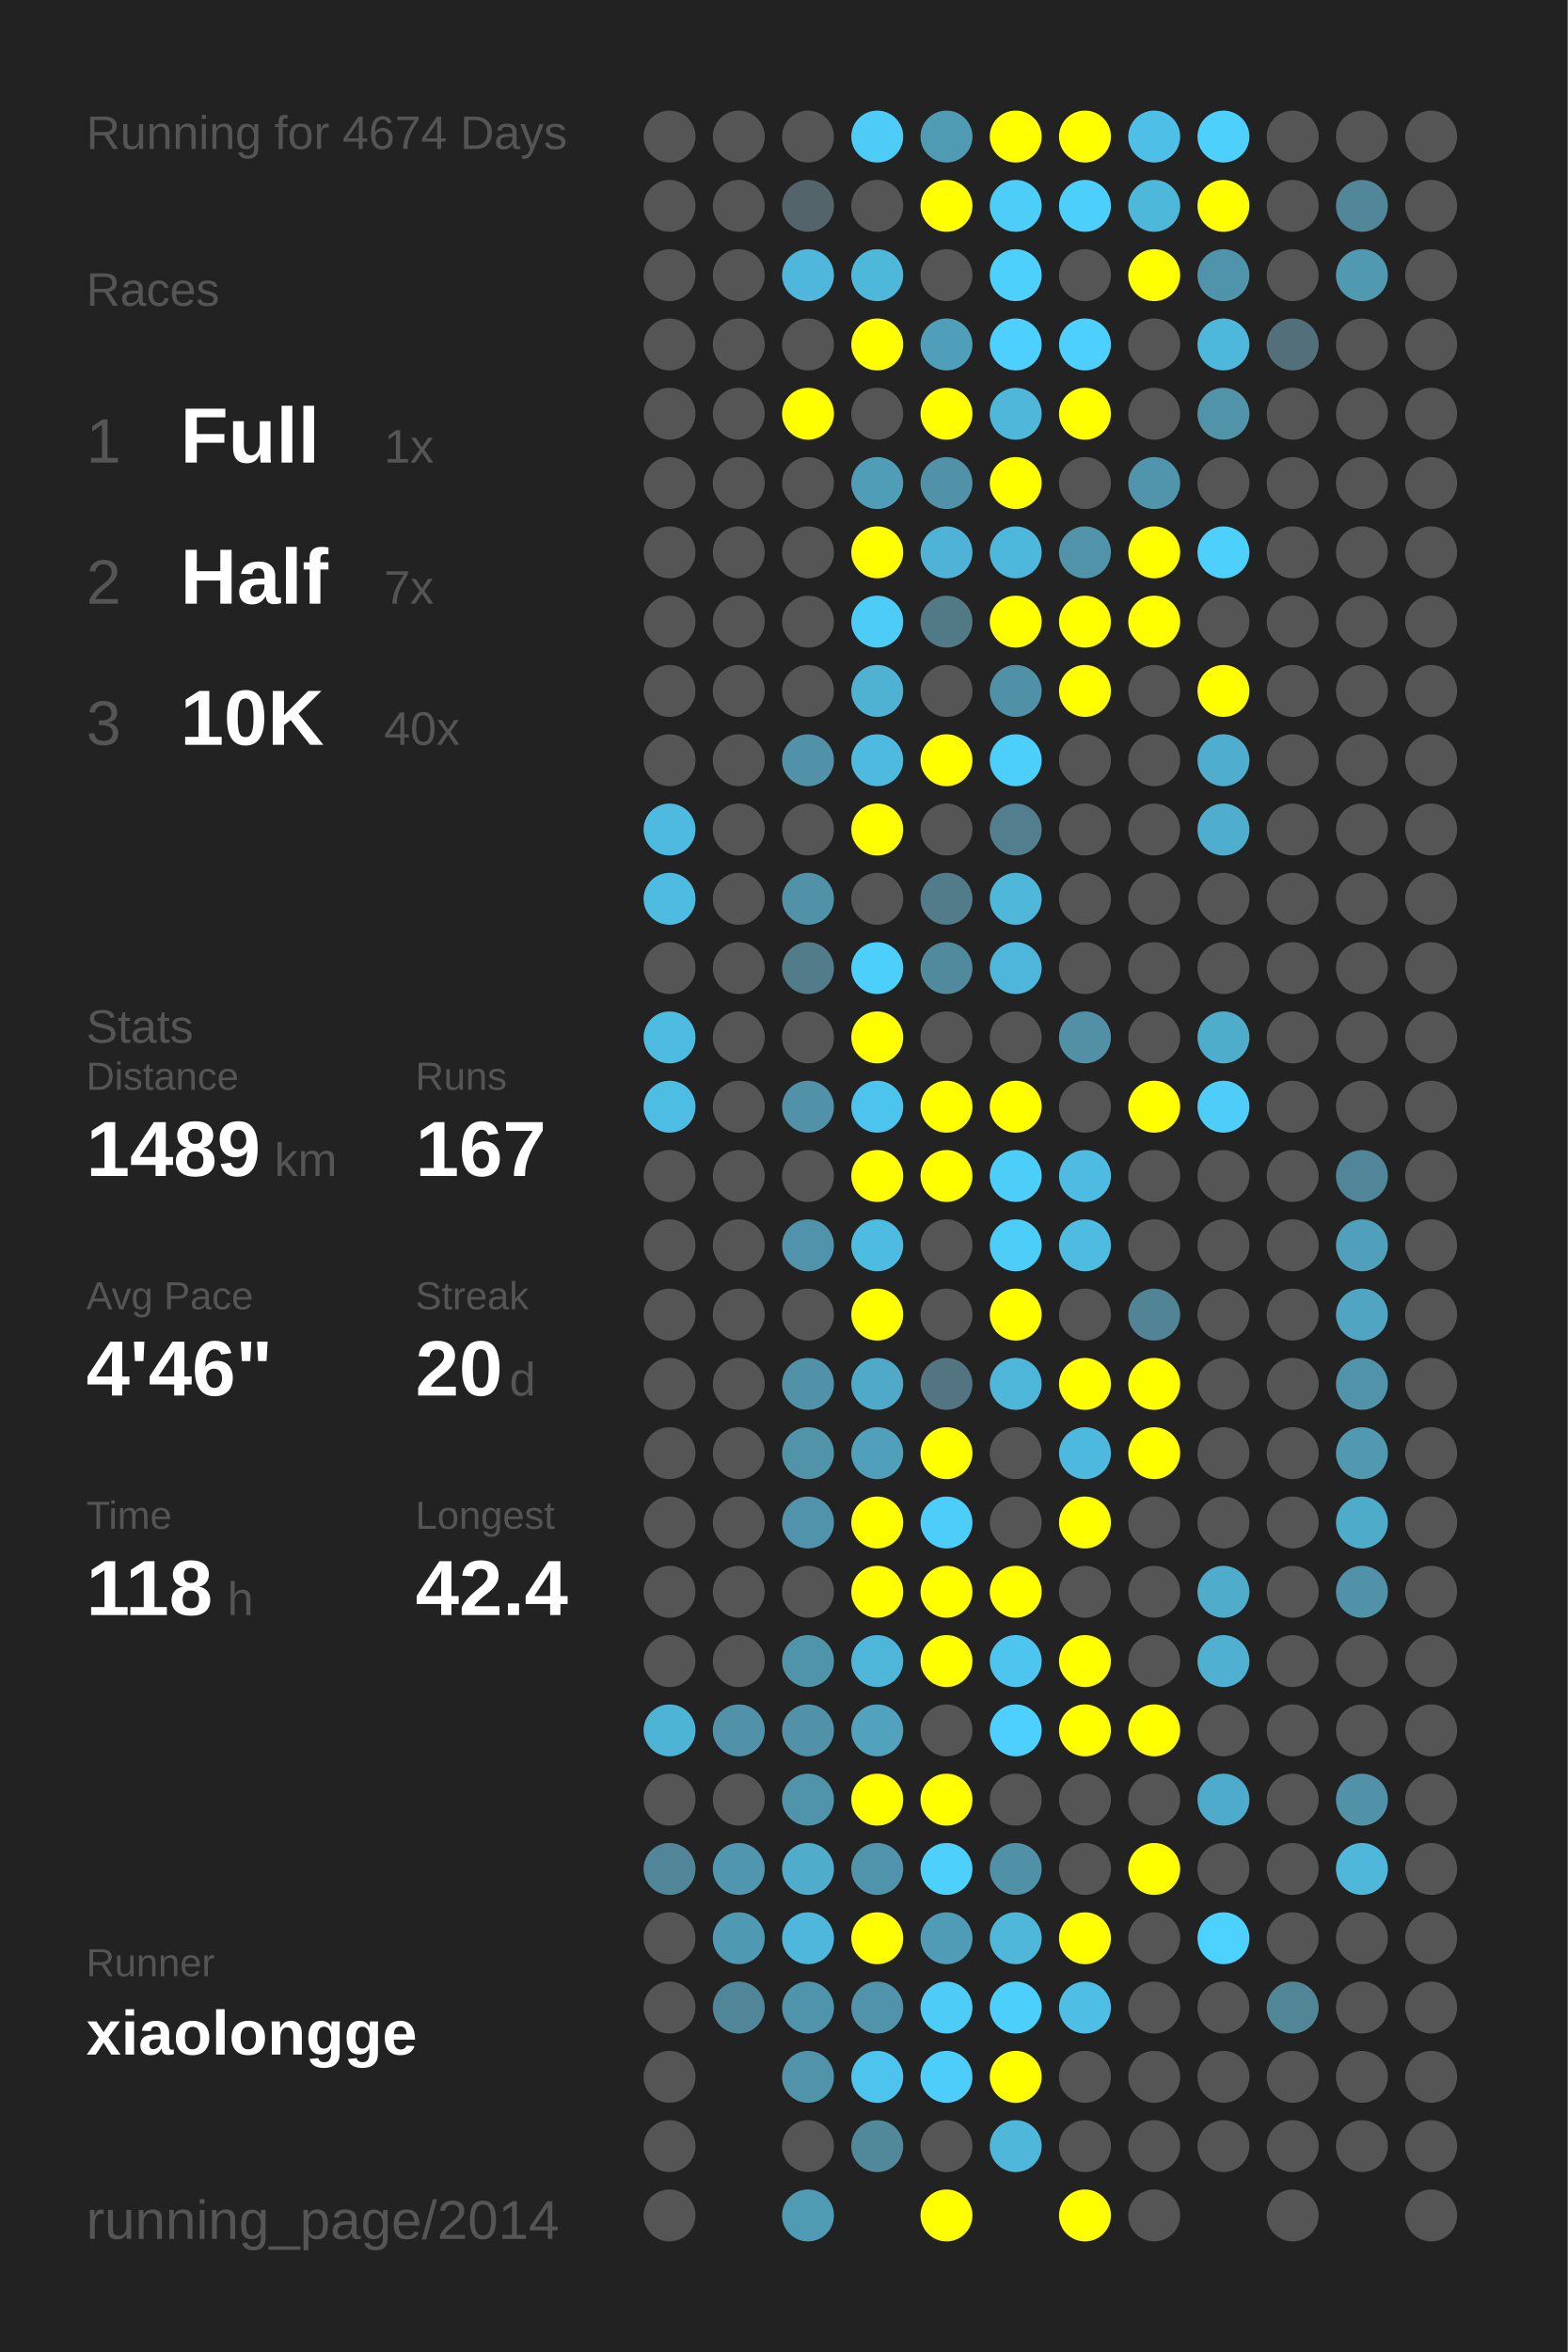
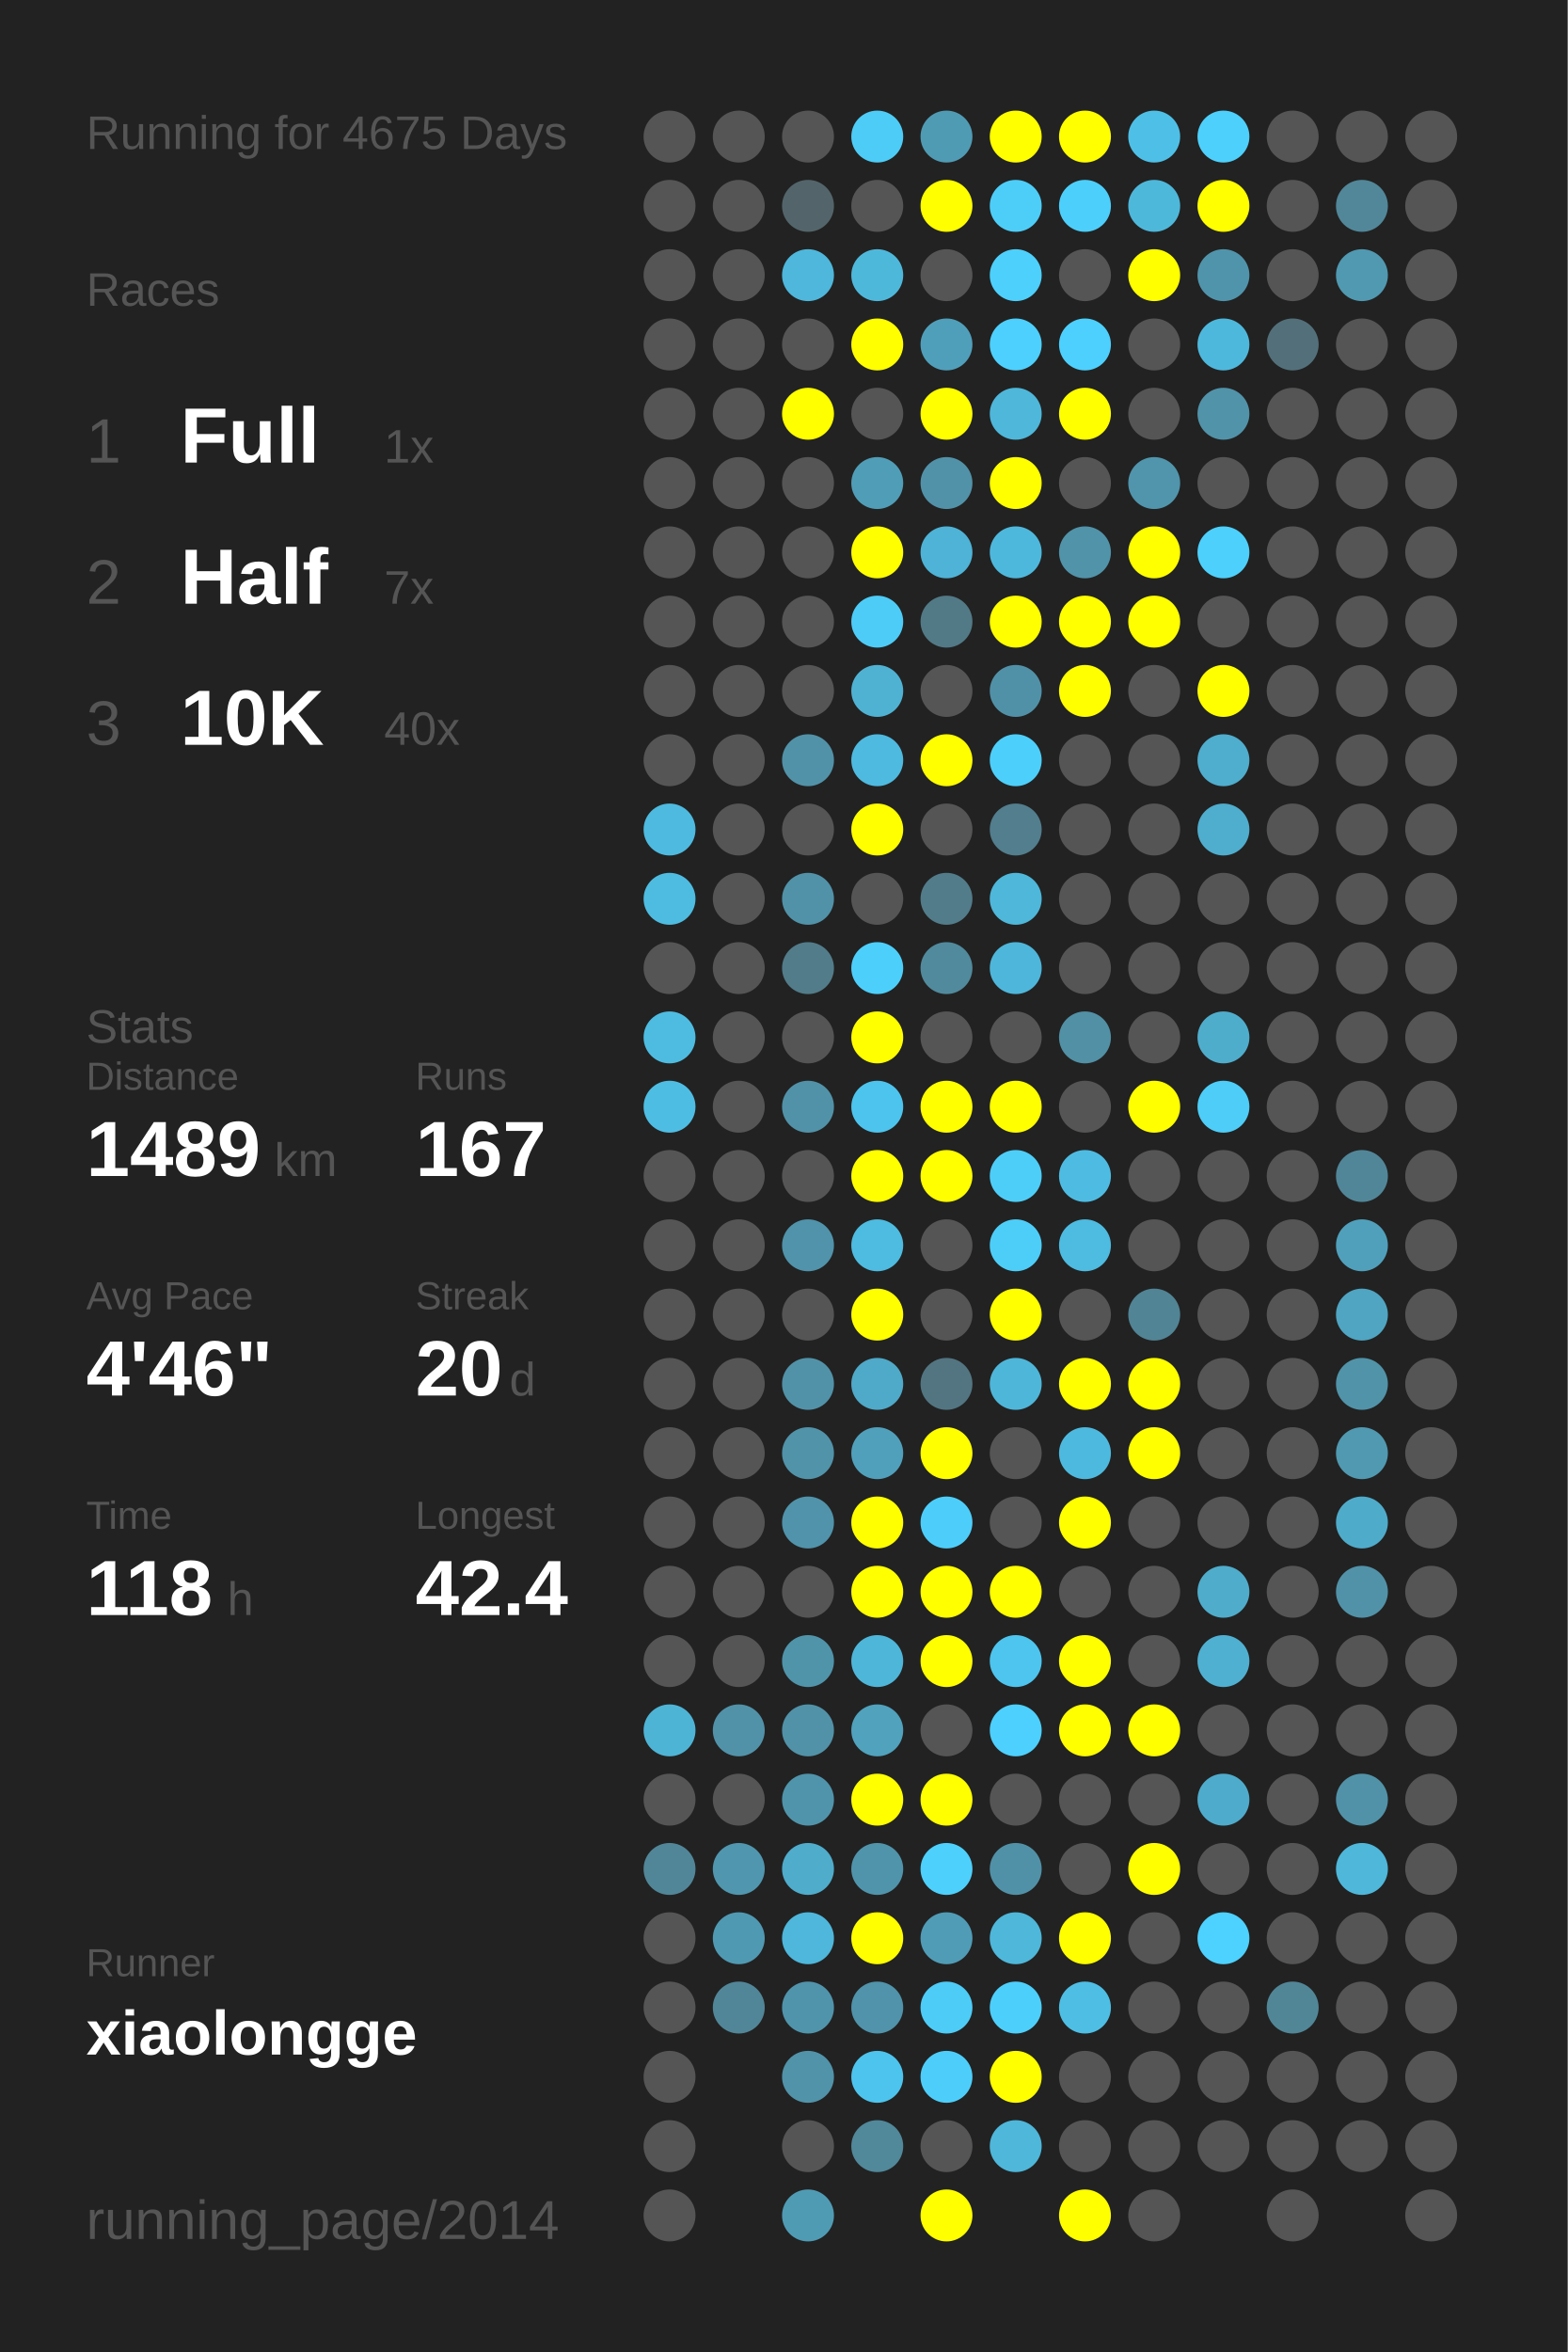
<svg xmlns="http://www.w3.org/2000/svg" baseProfile="full" height="300mm" version="1.1" viewBox="0,0,200,300" width="200mm">
  <defs />
  <rect fill="#222222" height="300" width="200" x="0" y="0" />
-   <text fill="#555555" style="font-size:6px; font-family:Arial;" x="11" y="19">Running for 4674 Days</text>
+   <text fill="#555555" style="font-size:6px; font-family:Arial;" x="11" y="19">Running for 4675 Days</text>
  <text fill="#555555" style="font-size:6px; font-family:Arial;" x="11" y="39">Races</text>
  <text fill="#555555" style="font-size:8px; font-family:Arial;" x="11" y="59">1</text>
  <text fill="#FFFFFF" style="font-size:10px; font-family:Arial; font-weight:bold;" x="23" y="59">Full</text>
  <text fill="#555555" style="font-size:6px; font-family:Arial;" x="49" y="59">1x</text>
  <text fill="#555555" style="font-size:8px; font-family:Arial;" x="11" y="77">2</text>
  <text fill="#FFFFFF" style="font-size:10px; font-family:Arial; font-weight:bold;" x="23" y="77">Half</text>
  <text fill="#555555" style="font-size:6px; font-family:Arial;" x="49" y="77">7x</text>
  <text fill="#555555" style="font-size:8px; font-family:Arial;" x="11" y="95">3</text>
  <text fill="#FFFFFF" style="font-size:10px; font-family:Arial; font-weight:bold;" x="23" y="95">10K</text>
  <text fill="#555555" style="font-size:6px; font-family:Arial;" x="49" y="95">40x</text>
  <text fill="#555555" style="font-size:6px; font-family:Arial;" x="11" y="133">Stats</text>
  <text fill="#555555" style="font-size:5px; font-family:Arial;" x="11" y="139">Distance</text>
  <text fill="#FFFFFF" style="font-size:10px; font-family:Arial; font-weight:bold;" x="11" y="150">1489</text>
  <text fill="#555555" style="font-size:6px; font-family:Arial;" x="35" y="150">km</text>
  <text fill="#555555" style="font-size:5px; font-family:Arial;" x="53" y="139">Runs</text>
  <text fill="#FFFFFF" style="font-size:10px; font-family:Arial; font-weight:bold;" x="53" y="150">167</text>
  <text fill="#555555" style="font-size:5px; font-family:Arial;" x="11" y="167">Avg Pace</text>
  <text fill="#FFFFFF" style="font-size:10px; font-family:Arial; font-weight:bold;" x="11" y="178">4'46"</text>
  <text fill="#555555" style="font-size:5px; font-family:Arial;" x="53" y="167">Streak</text>
  <text fill="#FFFFFF" style="font-size:10px; font-family:Arial; font-weight:bold;" x="53" y="178">20</text>
  <text fill="#555555" style="font-size:6px; font-family:Arial;" x="65" y="178">d</text>
  <text fill="#555555" style="font-size:5px; font-family:Arial;" x="11" y="195">Time</text>
  <text fill="#FFFFFF" style="font-size:10px; font-family:Arial; font-weight:bold;" x="11" y="206">118</text>
  <text fill="#555555" style="font-size:6px; font-family:Arial;" x="29" y="206">h</text>
  <text fill="#555555" style="font-size:5px; font-family:Arial;" x="53" y="195">Longest</text>
  <text fill="#FFFFFF" style="font-size:10px; font-family:Arial; font-weight:bold;" x="53" y="206">42.4</text>
  <text fill="#555555" style="font-size:5px; font-family:Arial;" x="11" y="252.065">Runner</text>
  <text fill="#FFFFFF" style="font-size:8px; font-family:Arial; font-weight:bold;" x="11" y="262.065">xiaolongge</text>
  <text fill="#555555" style="font-size:7px; font-family:Arial;" x="11" y="285.581">running_page/2014</text>
  <circle cx="85.417" cy="17.419" fill="#555555" r="3.312" />
  <circle cx="85.417" cy="26.258" fill="#555555" r="3.312" />
  <circle cx="85.417" cy="35.097" fill="#555555" r="3.312" />
  <circle cx="85.417" cy="43.935" fill="#555555" r="3.312" />
  <circle cx="85.417" cy="52.774" fill="#555555" r="3.312" />
  <circle cx="85.417" cy="61.613" fill="#555555" r="3.312" />
  <circle cx="85.417" cy="70.452" fill="#555555" r="3.312" />
  <circle cx="85.417" cy="79.29" fill="#555555" r="3.312" />
  <circle cx="85.417" cy="88.129" fill="#555555" r="3.312" />
  <circle cx="85.417" cy="96.968" fill="#555555" r="3.312" />
  <circle cx="85.417" cy="105.806" fill="#4ebadf" r="3.312" />
  <circle cx="85.417" cy="114.645" fill="#4ebce1" r="3.312" />
  <circle cx="85.417" cy="123.484" fill="#555555" r="3.312" />
  <circle cx="85.417" cy="132.323" fill="#4ebce1" r="3.312" />
  <circle cx="85.417" cy="141.161" fill="#4ebde3" r="3.312" />
  <circle cx="85.417" cy="150" fill="#555555" r="3.312" />
  <circle cx="85.417" cy="158.839" fill="#555555" r="3.312" />
  <circle cx="85.417" cy="167.677" fill="#555555" r="3.312" />
  <circle cx="85.417" cy="176.516" fill="#555555" r="3.312" />
  <circle cx="85.417" cy="185.355" fill="#555555" r="3.312" />
  <circle cx="85.417" cy="194.194" fill="#555555" r="3.312" />
  <circle cx="85.417" cy="203.032" fill="#555555" r="3.312" />
  <circle cx="85.417" cy="211.871" fill="#555555" r="3.312" />
  <circle cx="85.417" cy="220.71" fill="#4eb4d6" r="3.312" />
  <circle cx="85.417" cy="229.548" fill="#555555" r="3.312" />
  <circle cx="85.417" cy="238.387" fill="#518698" r="3.312" />
  <circle cx="85.417" cy="247.226" fill="#555555" r="3.312" />
  <circle cx="85.417" cy="256.065" fill="#555555" r="3.312" />
  <circle cx="85.417" cy="264.903" fill="#555555" r="3.312" />
  <circle cx="85.417" cy="273.742" fill="#555555" r="3.312" />
  <circle cx="85.417" cy="282.581" fill="#555555" r="3.312" />
  <circle cx="94.25" cy="17.419" fill="#555555" r="3.312" />
  <circle cx="94.25" cy="26.258" fill="#555555" r="3.312" />
  <circle cx="94.25" cy="35.097" fill="#555555" r="3.312" />
  <circle cx="94.25" cy="43.935" fill="#555555" r="3.312" />
  <circle cx="94.25" cy="52.774" fill="#555555" r="3.312" />
  <circle cx="94.25" cy="61.613" fill="#555555" r="3.312" />
  <circle cx="94.25" cy="70.452" fill="#555555" r="3.312" />
  <circle cx="94.25" cy="79.29" fill="#555555" r="3.312" />
  <circle cx="94.25" cy="88.129" fill="#555555" r="3.312" />
  <circle cx="94.25" cy="96.968" fill="#555555" r="3.312" />
  <circle cx="94.25" cy="105.806" fill="#555555" r="3.312" />
  <circle cx="94.25" cy="114.645" fill="#555555" r="3.312" />
  <circle cx="94.25" cy="123.484" fill="#555555" r="3.312" />
  <circle cx="94.25" cy="132.323" fill="#555555" r="3.312" />
  <circle cx="94.25" cy="141.161" fill="#555555" r="3.312" />
  <circle cx="94.25" cy="150" fill="#555555" r="3.312" />
  <circle cx="94.25" cy="158.839" fill="#555555" r="3.312" />
  <circle cx="94.25" cy="167.677" fill="#555555" r="3.312" />
  <circle cx="94.25" cy="176.516" fill="#555555" r="3.312" />
  <circle cx="94.25" cy="185.355" fill="#555555" r="3.312" />
  <circle cx="94.25" cy="194.194" fill="#555555" r="3.312" />
  <circle cx="94.25" cy="203.032" fill="#555555" r="3.312" />
  <circle cx="94.25" cy="211.871" fill="#555555" r="3.312" />
  <circle cx="94.25" cy="220.71" fill="#5192a9" r="3.312" />
  <circle cx="94.25" cy="229.548" fill="#555555" r="3.312" />
  <circle cx="94.25" cy="238.387" fill="#5096ae" r="3.312" />
  <circle cx="94.25" cy="247.226" fill="#5099b2" r="3.312" />
  <circle cx="94.25" cy="256.065" fill="#518698" r="3.312" />
  <circle cx="103.083" cy="17.419" fill="#555555" r="3.312" />
  <circle cx="103.083" cy="26.258" fill="#53656a" r="3.312" />
  <circle cx="103.083" cy="35.097" fill="#4eb7db" r="3.312" />
  <circle cx="103.083" cy="43.935" fill="#555555" r="3.312" />
  <circle cx="103.083" cy="52.774" fill="#FFFF00" r="3.312" />
  <circle cx="103.083" cy="61.613" fill="#555555" r="3.312" />
  <circle cx="103.083" cy="70.452" fill="#555555" r="3.312" />
  <circle cx="103.083" cy="79.29" fill="#555555" r="3.312" />
  <circle cx="103.083" cy="88.129" fill="#555555" r="3.312" />
  <circle cx="103.083" cy="96.968" fill="#5192a8" r="3.312" />
  <circle cx="103.083" cy="105.806" fill="#555555" r="3.312" />
  <circle cx="103.083" cy="114.645" fill="#5192a8" r="3.312" />
  <circle cx="103.083" cy="123.484" fill="#527c8a" r="3.312" />
  <circle cx="103.083" cy="132.323" fill="#555555" r="3.312" />
  <circle cx="103.083" cy="141.161" fill="#5192a8" r="3.312" />
  <circle cx="103.083" cy="150" fill="#555555" r="3.312" />
  <circle cx="103.083" cy="158.839" fill="#5093aa" r="3.312" />
  <circle cx="103.083" cy="167.677" fill="#555555" r="3.312" />
  <circle cx="103.083" cy="176.516" fill="#5192a8" r="3.312" />
  <circle cx="103.083" cy="185.355" fill="#5193a9" r="3.312" />
  <circle cx="103.083" cy="194.194" fill="#5093aa" r="3.312" />
  <circle cx="103.083" cy="203.032" fill="#555555" r="3.312" />
  <circle cx="103.083" cy="211.871" fill="#5094aa" r="3.312" />
  <circle cx="103.083" cy="220.71" fill="#5192a8" r="3.312" />
  <circle cx="103.083" cy="229.548" fill="#5094ab" r="3.312" />
  <circle cx="103.083" cy="238.387" fill="#4faccb" r="3.312" />
  <circle cx="103.083" cy="247.226" fill="#4eb7db" r="3.312" />
  <circle cx="103.083" cy="256.065" fill="#5094ab" r="3.312" />
  <circle cx="103.083" cy="264.903" fill="#5193a9" r="3.312" />
  <circle cx="103.083" cy="273.742" fill="#555555" r="3.312" />
  <circle cx="103.083" cy="282.581" fill="#509bb4" r="3.312" />
  <circle cx="111.917" cy="17.419" fill="#4dccf7" r="3.312" />
  <circle cx="111.917" cy="26.258" fill="#555555" r="3.312" />
  <circle cx="111.917" cy="35.097" fill="#4eb8db" r="3.312" />
  <circle cx="111.917" cy="43.935" fill="#FFFF00" r="3.312" />
  <circle cx="111.917" cy="52.774" fill="#555555" r="3.312" />
  <circle cx="111.917" cy="61.613" fill="#509db7" r="3.312" />
  <circle cx="111.917" cy="70.452" fill="#FFFF00" r="3.312" />
  <circle cx="111.917" cy="79.29" fill="#4dccf7" r="3.312" />
  <circle cx="111.917" cy="88.129" fill="#4fb2d3" r="3.312" />
  <circle cx="111.917" cy="96.968" fill="#4ebadf" r="3.312" />
  <circle cx="111.917" cy="105.806" fill="#FFFF00" r="3.312" />
  <circle cx="111.917" cy="114.645" fill="#555555" r="3.312" />
  <circle cx="111.917" cy="123.484" fill="#4dcffc" r="3.312" />
  <circle cx="111.917" cy="132.323" fill="#FFFF00" r="3.312" />
  <circle cx="111.917" cy="141.161" fill="#4dc4ed" r="3.312" />
  <circle cx="111.917" cy="150" fill="#FFFF00" r="3.312" />
  <circle cx="111.917" cy="158.839" fill="#4ebbe0" r="3.312" />
  <circle cx="111.917" cy="167.677" fill="#FFFF00" r="3.312" />
  <circle cx="111.917" cy="176.516" fill="#4fa9c8" r="3.312" />
  <circle cx="111.917" cy="185.355" fill="#50a0bb" r="3.312" />
  <circle cx="111.917" cy="194.194" fill="#FFFF00" r="3.312" />
  <circle cx="111.917" cy="203.032" fill="#FFFF00" r="3.312" />
  <circle cx="111.917" cy="211.871" fill="#4eb6d9" r="3.312" />
  <circle cx="111.917" cy="220.71" fill="#50a2bd" r="3.312" />
  <circle cx="111.917" cy="229.548" fill="#FFFF00" r="3.312" />
  <circle cx="111.917" cy="238.387" fill="#5094ab" r="3.312" />
  <circle cx="111.917" cy="247.226" fill="#FFFF00" r="3.312" />
  <circle cx="111.917" cy="256.065" fill="#5093aa" r="3.312" />
  <circle cx="111.917" cy="264.903" fill="#4dc4ed" r="3.312" />
  <circle cx="111.917" cy="273.742" fill="#51889a" r="3.312" />
  <circle cx="120.75" cy="17.419" fill="#509bb4" r="3.312" />
  <circle cx="120.75" cy="26.258" fill="#FFFF00" r="3.312" />
  <circle cx="120.75" cy="35.097" fill="#555555" r="3.312" />
  <circle cx="120.75" cy="43.935" fill="#509fba" r="3.312" />
  <circle cx="120.75" cy="52.774" fill="#FFFF00" r="3.312" />
  <circle cx="120.75" cy="61.613" fill="#5192a8" r="3.312" />
  <circle cx="120.75" cy="70.452" fill="#4eb3d6" r="3.312" />
  <circle cx="120.75" cy="79.29" fill="#527986" r="3.312" />
  <circle cx="120.75" cy="88.129" fill="#555555" r="3.312" />
  <circle cx="120.75" cy="96.968" fill="#FFFF00" r="3.312" />
  <circle cx="120.75" cy="105.806" fill="#555555" r="3.312" />
  <circle cx="120.75" cy="114.645" fill="#527c8a" r="3.312" />
  <circle cx="120.75" cy="123.484" fill="#518a9d" r="3.312" />
  <circle cx="120.75" cy="132.323" fill="#555555" r="3.312" />
  <circle cx="120.75" cy="141.161" fill="#FFFF00" r="3.312" />
  <circle cx="120.75" cy="150" fill="#FFFF00" r="3.312" />
  <circle cx="120.75" cy="158.839" fill="#555555" r="3.312" />
  <circle cx="120.75" cy="167.677" fill="#555555" r="3.312" />
  <circle cx="120.75" cy="176.516" fill="#527581" r="3.312" />
  <circle cx="120.75" cy="185.355" fill="#FFFF00" r="3.312" />
  <circle cx="120.75" cy="194.194" fill="#4dcefa" r="3.312" />
  <circle cx="120.75" cy="203.032" fill="#FFFF00" r="3.312" />
  <circle cx="120.75" cy="211.871" fill="#FFFF00" r="3.312" />
  <circle cx="120.75" cy="220.71" fill="#555555" r="3.312" />
  <circle cx="120.75" cy="229.548" fill="#FFFF00" r="3.312" />
  <circle cx="120.75" cy="238.387" fill="#4dd0fc" r="3.312" />
  <circle cx="120.75" cy="247.226" fill="#509cb6" r="3.312" />
  <circle cx="120.75" cy="256.065" fill="#4dccf7" r="3.312" />
  <circle cx="120.75" cy="264.903" fill="#4dcefa" r="3.312" />
  <circle cx="120.75" cy="273.742" fill="#555555" r="3.312" />
  <circle cx="120.75" cy="282.581" fill="#FFFF00" r="3.312" />
  <circle cx="129.583" cy="17.419" fill="#FFFF00" r="3.312" />
  <circle cx="129.583" cy="26.258" fill="#4dcef9" r="3.312" />
  <circle cx="129.583" cy="35.097" fill="#4dd0fc" r="3.312" />
  <circle cx="129.583" cy="43.935" fill="#4dd0fd" r="3.312" />
  <circle cx="129.583" cy="52.774" fill="#4eb7da" r="3.312" />
  <circle cx="129.583" cy="61.613" fill="#FFFF00" r="3.312" />
  <circle cx="129.583" cy="70.452" fill="#4eb8dc" r="3.312" />
  <circle cx="129.583" cy="79.29" fill="#FFFF00" r="3.312" />
  <circle cx="129.583" cy="88.129" fill="#5191a7" r="3.312" />
  <circle cx="129.583" cy="96.968" fill="#4dcffb" r="3.312" />
  <circle cx="129.583" cy="105.806" fill="#527e8d" r="3.312" />
  <circle cx="129.583" cy="114.645" fill="#4eb7da" r="3.312" />
  <circle cx="129.583" cy="123.484" fill="#4eb6da" r="3.312" />
  <circle cx="129.583" cy="132.323" fill="#555555" r="3.312" />
  <circle cx="129.583" cy="141.161" fill="#FFFF00" r="3.312" />
  <circle cx="129.583" cy="150" fill="#4dcef9" r="3.312" />
  <circle cx="129.583" cy="158.839" fill="#4dcef9" r="3.312" />
  <circle cx="129.583" cy="167.677" fill="#FFFF00" r="3.312" />
  <circle cx="129.583" cy="176.516" fill="#4eb6d9" r="3.312" />
  <circle cx="129.583" cy="185.355" fill="#555555" r="3.312" />
  <circle cx="129.583" cy="194.194" fill="#555555" r="3.312" />
  <circle cx="129.583" cy="203.032" fill="#FFFF00" r="3.312" />
  <circle cx="129.583" cy="211.871" fill="#4dc5ee" r="3.312" />
  <circle cx="129.583" cy="220.71" fill="#4dd0fd" r="3.312" />
  <circle cx="129.583" cy="229.548" fill="#555555" r="3.312" />
  <circle cx="129.583" cy="238.387" fill="#5191a7" r="3.312" />
  <circle cx="129.583" cy="247.226" fill="#4eb7da" r="3.312" />
  <circle cx="129.583" cy="256.065" fill="#4dcffb" r="3.312" />
  <circle cx="129.583" cy="264.903" fill="#FFFF00" r="3.312" />
  <circle cx="129.583" cy="273.742" fill="#4eb7da" r="3.312" />
  <circle cx="138.417" cy="17.419" fill="#FFFF00" r="3.312" />
  <circle cx="138.417" cy="26.258" fill="#4dcffb" r="3.312" />
  <circle cx="138.417" cy="35.097" fill="#555555" r="3.312" />
  <circle cx="138.417" cy="43.935" fill="#4dd0fd" r="3.312" />
  <circle cx="138.417" cy="52.774" fill="#FFFF00" r="3.312" />
  <circle cx="138.417" cy="61.613" fill="#555555" r="3.312" />
  <circle cx="138.417" cy="70.452" fill="#5193a9" r="3.312" />
  <circle cx="138.417" cy="79.29" fill="#FFFF00" r="3.312" />
  <circle cx="138.417" cy="88.129" fill="#FFFF00" r="3.312" />
  <circle cx="138.417" cy="96.968" fill="#555555" r="3.312" />
  <circle cx="138.417" cy="105.806" fill="#555555" r="3.312" />
  <circle cx="138.417" cy="114.645" fill="#555555" r="3.312" />
  <circle cx="138.417" cy="123.484" fill="#555555" r="3.312" />
  <circle cx="138.417" cy="132.323" fill="#5190a5" r="3.312" />
  <circle cx="138.417" cy="141.161" fill="#555555" r="3.312" />
  <circle cx="138.417" cy="150" fill="#4ebce2" r="3.312" />
  <circle cx="138.417" cy="158.839" fill="#4ebbe0" r="3.312" />
  <circle cx="138.417" cy="167.677" fill="#555555" r="3.312" />
  <circle cx="138.417" cy="176.516" fill="#FFFF00" r="3.312" />
  <circle cx="138.417" cy="185.355" fill="#4eb9de" r="3.312" />
  <circle cx="138.417" cy="194.194" fill="#FFFF00" r="3.312" />
  <circle cx="138.417" cy="203.032" fill="#555555" r="3.312" />
  <circle cx="138.417" cy="211.871" fill="#FFFF00" r="3.312" />
  <circle cx="138.417" cy="220.71" fill="#FFFF00" r="3.312" />
  <circle cx="138.417" cy="229.548" fill="#555555" r="3.312" />
  <circle cx="138.417" cy="238.387" fill="#555555" r="3.312" />
  <circle cx="138.417" cy="247.226" fill="#FFFF00" r="3.312" />
  <circle cx="138.417" cy="256.065" fill="#4ebee4" r="3.312" />
  <circle cx="138.417" cy="264.903" fill="#555555" r="3.312" />
  <circle cx="138.417" cy="273.742" fill="#555555" r="3.312" />
  <circle cx="138.417" cy="282.581" fill="#FFFF00" r="3.312" />
  <circle cx="147.25" cy="17.419" fill="#4ec0e7" r="3.312" />
  <circle cx="147.25" cy="26.258" fill="#4eb8db" r="3.312" />
  <circle cx="147.25" cy="35.097" fill="#FFFF00" r="3.312" />
  <circle cx="147.25" cy="43.935" fill="#555555" r="3.312" />
  <circle cx="147.25" cy="52.774" fill="#555555" r="3.312" />
  <circle cx="147.25" cy="61.613" fill="#5095ac" r="3.312" />
  <circle cx="147.25" cy="70.452" fill="#FFFF00" r="3.312" />
  <circle cx="147.25" cy="79.29" fill="#FFFF00" r="3.312" />
  <circle cx="147.25" cy="88.129" fill="#555555" r="3.312" />
  <circle cx="147.25" cy="96.968" fill="#555555" r="3.312" />
  <circle cx="147.25" cy="105.806" fill="#555555" r="3.312" />
  <circle cx="147.25" cy="114.645" fill="#555555" r="3.312" />
  <circle cx="147.25" cy="123.484" fill="#555555" r="3.312" />
  <circle cx="147.25" cy="132.323" fill="#555555" r="3.312" />
  <circle cx="147.25" cy="141.161" fill="#FFFF00" r="3.312" />
  <circle cx="147.25" cy="150" fill="#555555" r="3.312" />
  <circle cx="147.25" cy="158.839" fill="#555555" r="3.312" />
  <circle cx="147.25" cy="167.677" fill="#518495" r="3.312" />
  <circle cx="147.25" cy="176.516" fill="#FFFF00" r="3.312" />
  <circle cx="147.25" cy="185.355" fill="#FFFF00" r="3.312" />
  <circle cx="147.25" cy="194.194" fill="#555555" r="3.312" />
  <circle cx="147.25" cy="203.032" fill="#555555" r="3.312" />
  <circle cx="147.25" cy="211.871" fill="#555555" r="3.312" />
  <circle cx="147.25" cy="220.71" fill="#FFFF00" r="3.312" />
  <circle cx="147.25" cy="229.548" fill="#555555" r="3.312" />
  <circle cx="147.25" cy="238.387" fill="#FFFF00" r="3.312" />
  <circle cx="147.25" cy="247.226" fill="#555555" r="3.312" />
  <circle cx="147.25" cy="256.065" fill="#555555" r="3.312" />
  <circle cx="147.25" cy="264.903" fill="#555555" r="3.312" />
  <circle cx="147.25" cy="273.742" fill="#555555" r="3.312" />
  <circle cx="147.25" cy="282.581" fill="#555555" r="3.312" />
  <circle cx="156.083" cy="17.419" fill="#4dd0fc" r="3.312" />
  <circle cx="156.083" cy="26.258" fill="#FFFF00" r="3.312" />
  <circle cx="156.083" cy="35.097" fill="#5094ab" r="3.312" />
  <circle cx="156.083" cy="43.935" fill="#4eb8dc" r="3.312" />
  <circle cx="156.083" cy="52.774" fill="#5193a9" r="3.312" />
  <circle cx="156.083" cy="61.613" fill="#555555" r="3.312" />
  <circle cx="156.083" cy="70.452" fill="#4dd0fc" r="3.312" />
  <circle cx="156.083" cy="79.29" fill="#555555" r="3.312" />
  <circle cx="156.083" cy="88.129" fill="#FFFF00" r="3.312" />
  <circle cx="156.083" cy="96.968" fill="#4fadcd" r="3.312" />
  <circle cx="156.083" cy="105.806" fill="#4fadcd" r="3.312" />
  <circle cx="156.083" cy="114.645" fill="#555555" r="3.312" />
  <circle cx="156.083" cy="123.484" fill="#555555" r="3.312" />
  <circle cx="156.083" cy="132.323" fill="#4fadcc" r="3.312" />
  <circle cx="156.083" cy="141.161" fill="#4dcdf8" r="3.312" />
  <circle cx="156.083" cy="150" fill="#555555" r="3.312" />
  <circle cx="156.083" cy="158.839" fill="#555555" r="3.312" />
  <circle cx="156.083" cy="167.677" fill="#555555" r="3.312" />
  <circle cx="156.083" cy="176.516" fill="#555555" r="3.312" />
  <circle cx="156.083" cy="185.355" fill="#555555" r="3.312" />
  <circle cx="156.083" cy="194.194" fill="#555555" r="3.312" />
  <circle cx="156.083" cy="203.032" fill="#4faccb" r="3.312" />
  <circle cx="156.083" cy="211.871" fill="#4fb0d1" r="3.312" />
  <circle cx="156.083" cy="220.71" fill="#555555" r="3.312" />
  <circle cx="156.083" cy="229.548" fill="#4fabcb" r="3.312" />
  <circle cx="156.083" cy="238.387" fill="#555555" r="3.312" />
  <circle cx="156.083" cy="247.226" fill="#4dd1fe" r="3.312" />
  <circle cx="156.083" cy="256.065" fill="#555555" r="3.312" />
  <circle cx="156.083" cy="264.903" fill="#555555" r="3.312" />
  <circle cx="156.083" cy="273.742" fill="#555555" r="3.312" />
  <circle cx="164.917" cy="17.419" fill="#555555" r="3.312" />
  <circle cx="164.917" cy="26.258" fill="#555555" r="3.312" />
  <circle cx="164.917" cy="35.097" fill="#555555" r="3.312" />
  <circle cx="164.917" cy="43.935" fill="#53707a" r="3.312" />
  <circle cx="164.917" cy="52.774" fill="#555555" r="3.312" />
  <circle cx="164.917" cy="61.613" fill="#555555" r="3.312" />
  <circle cx="164.917" cy="70.452" fill="#555555" r="3.312" />
  <circle cx="164.917" cy="79.29" fill="#555555" r="3.312" />
  <circle cx="164.917" cy="88.129" fill="#555555" r="3.312" />
  <circle cx="164.917" cy="96.968" fill="#555555" r="3.312" />
  <circle cx="164.917" cy="105.806" fill="#555555" r="3.312" />
  <circle cx="164.917" cy="114.645" fill="#555555" r="3.312" />
  <circle cx="164.917" cy="123.484" fill="#555555" r="3.312" />
  <circle cx="164.917" cy="132.323" fill="#555555" r="3.312" />
  <circle cx="164.917" cy="141.161" fill="#555555" r="3.312" />
  <circle cx="164.917" cy="150" fill="#555555" r="3.312" />
  <circle cx="164.917" cy="158.839" fill="#555555" r="3.312" />
  <circle cx="164.917" cy="167.677" fill="#555555" r="3.312" />
  <circle cx="164.917" cy="176.516" fill="#555555" r="3.312" />
  <circle cx="164.917" cy="185.355" fill="#555555" r="3.312" />
  <circle cx="164.917" cy="194.194" fill="#555555" r="3.312" />
  <circle cx="164.917" cy="203.032" fill="#555555" r="3.312" />
  <circle cx="164.917" cy="211.871" fill="#555555" r="3.312" />
  <circle cx="164.917" cy="220.71" fill="#555555" r="3.312" />
  <circle cx="164.917" cy="229.548" fill="#555555" r="3.312" />
  <circle cx="164.917" cy="238.387" fill="#555555" r="3.312" />
  <circle cx="164.917" cy="247.226" fill="#555555" r="3.312" />
  <circle cx="164.917" cy="256.065" fill="#518697" r="3.312" />
  <circle cx="164.917" cy="264.903" fill="#555555" r="3.312" />
  <circle cx="164.917" cy="273.742" fill="#555555" r="3.312" />
  <circle cx="164.917" cy="282.581" fill="#555555" r="3.312" />
  <circle cx="173.75" cy="17.419" fill="#555555" r="3.312" />
  <circle cx="173.75" cy="26.258" fill="#518799" r="3.312" />
  <circle cx="173.75" cy="35.097" fill="#5099b1" r="3.312" />
  <circle cx="173.75" cy="43.935" fill="#555555" r="3.312" />
  <circle cx="173.75" cy="52.774" fill="#555555" r="3.312" />
  <circle cx="173.75" cy="61.613" fill="#555555" r="3.312" />
  <circle cx="173.75" cy="70.452" fill="#555555" r="3.312" />
  <circle cx="173.75" cy="79.29" fill="#555555" r="3.312" />
  <circle cx="173.75" cy="88.129" fill="#555555" r="3.312" />
  <circle cx="173.75" cy="96.968" fill="#555555" r="3.312" />
  <circle cx="173.75" cy="105.806" fill="#555555" r="3.312" />
  <circle cx="173.75" cy="114.645" fill="#555555" r="3.312" />
  <circle cx="173.75" cy="123.484" fill="#555555" r="3.312" />
  <circle cx="173.75" cy="132.323" fill="#555555" r="3.312" />
  <circle cx="173.75" cy="141.161" fill="#555555" r="3.312" />
  <circle cx="173.75" cy="150" fill="#518698" r="3.312" />
  <circle cx="173.75" cy="158.839" fill="#50a0bb" r="3.312" />
  <circle cx="173.75" cy="167.677" fill="#4fa5c2" r="3.312" />
  <circle cx="173.75" cy="176.516" fill="#5193a9" r="3.312" />
  <circle cx="173.75" cy="185.355" fill="#5099b1" r="3.312" />
  <circle cx="173.75" cy="194.194" fill="#4fabca" r="3.312" />
  <circle cx="173.75" cy="203.032" fill="#5192a8" r="3.312" />
  <circle cx="173.75" cy="211.871" fill="#555555" r="3.312" />
  <circle cx="173.75" cy="220.71" fill="#555555" r="3.312" />
  <circle cx="173.75" cy="229.548" fill="#5192a8" r="3.312" />
  <circle cx="173.75" cy="238.387" fill="#4eb7da" r="3.312" />
  <circle cx="173.75" cy="247.226" fill="#555555" r="3.312" />
  <circle cx="173.75" cy="256.065" fill="#555555" r="3.312" />
  <circle cx="173.75" cy="264.903" fill="#555555" r="3.312" />
  <circle cx="173.75" cy="273.742" fill="#555555" r="3.312" />
  <circle cx="182.583" cy="17.419" fill="#555555" r="3.312" />
  <circle cx="182.583" cy="26.258" fill="#555555" r="3.312" />
  <circle cx="182.583" cy="35.097" fill="#555555" r="3.312" />
  <circle cx="182.583" cy="43.935" fill="#555555" r="3.312" />
  <circle cx="182.583" cy="52.774" fill="#555555" r="3.312" />
  <circle cx="182.583" cy="61.613" fill="#555555" r="3.312" />
  <circle cx="182.583" cy="70.452" fill="#555555" r="3.312" />
  <circle cx="182.583" cy="79.29" fill="#555555" r="3.312" />
  <circle cx="182.583" cy="88.129" fill="#555555" r="3.312" />
  <circle cx="182.583" cy="96.968" fill="#555555" r="3.312" />
  <circle cx="182.583" cy="105.806" fill="#555555" r="3.312" />
  <circle cx="182.583" cy="114.645" fill="#555555" r="3.312" />
  <circle cx="182.583" cy="123.484" fill="#555555" r="3.312" />
  <circle cx="182.583" cy="132.323" fill="#555555" r="3.312" />
  <circle cx="182.583" cy="141.161" fill="#555555" r="3.312" />
  <circle cx="182.583" cy="150" fill="#555555" r="3.312" />
  <circle cx="182.583" cy="158.839" fill="#555555" r="3.312" />
  <circle cx="182.583" cy="167.677" fill="#555555" r="3.312" />
  <circle cx="182.583" cy="176.516" fill="#555555" r="3.312" />
  <circle cx="182.583" cy="185.355" fill="#555555" r="3.312" />
  <circle cx="182.583" cy="194.194" fill="#555555" r="3.312" />
  <circle cx="182.583" cy="203.032" fill="#555555" r="3.312" />
  <circle cx="182.583" cy="211.871" fill="#555555" r="3.312" />
  <circle cx="182.583" cy="220.71" fill="#555555" r="3.312" />
  <circle cx="182.583" cy="229.548" fill="#555555" r="3.312" />
  <circle cx="182.583" cy="238.387" fill="#555555" r="3.312" />
  <circle cx="182.583" cy="247.226" fill="#555555" r="3.312" />
  <circle cx="182.583" cy="256.065" fill="#555555" r="3.312" />
  <circle cx="182.583" cy="264.903" fill="#555555" r="3.312" />
  <circle cx="182.583" cy="273.742" fill="#555555" r="3.312" />
  <circle cx="182.583" cy="282.581" fill="#555555" r="3.312" />
</svg>
